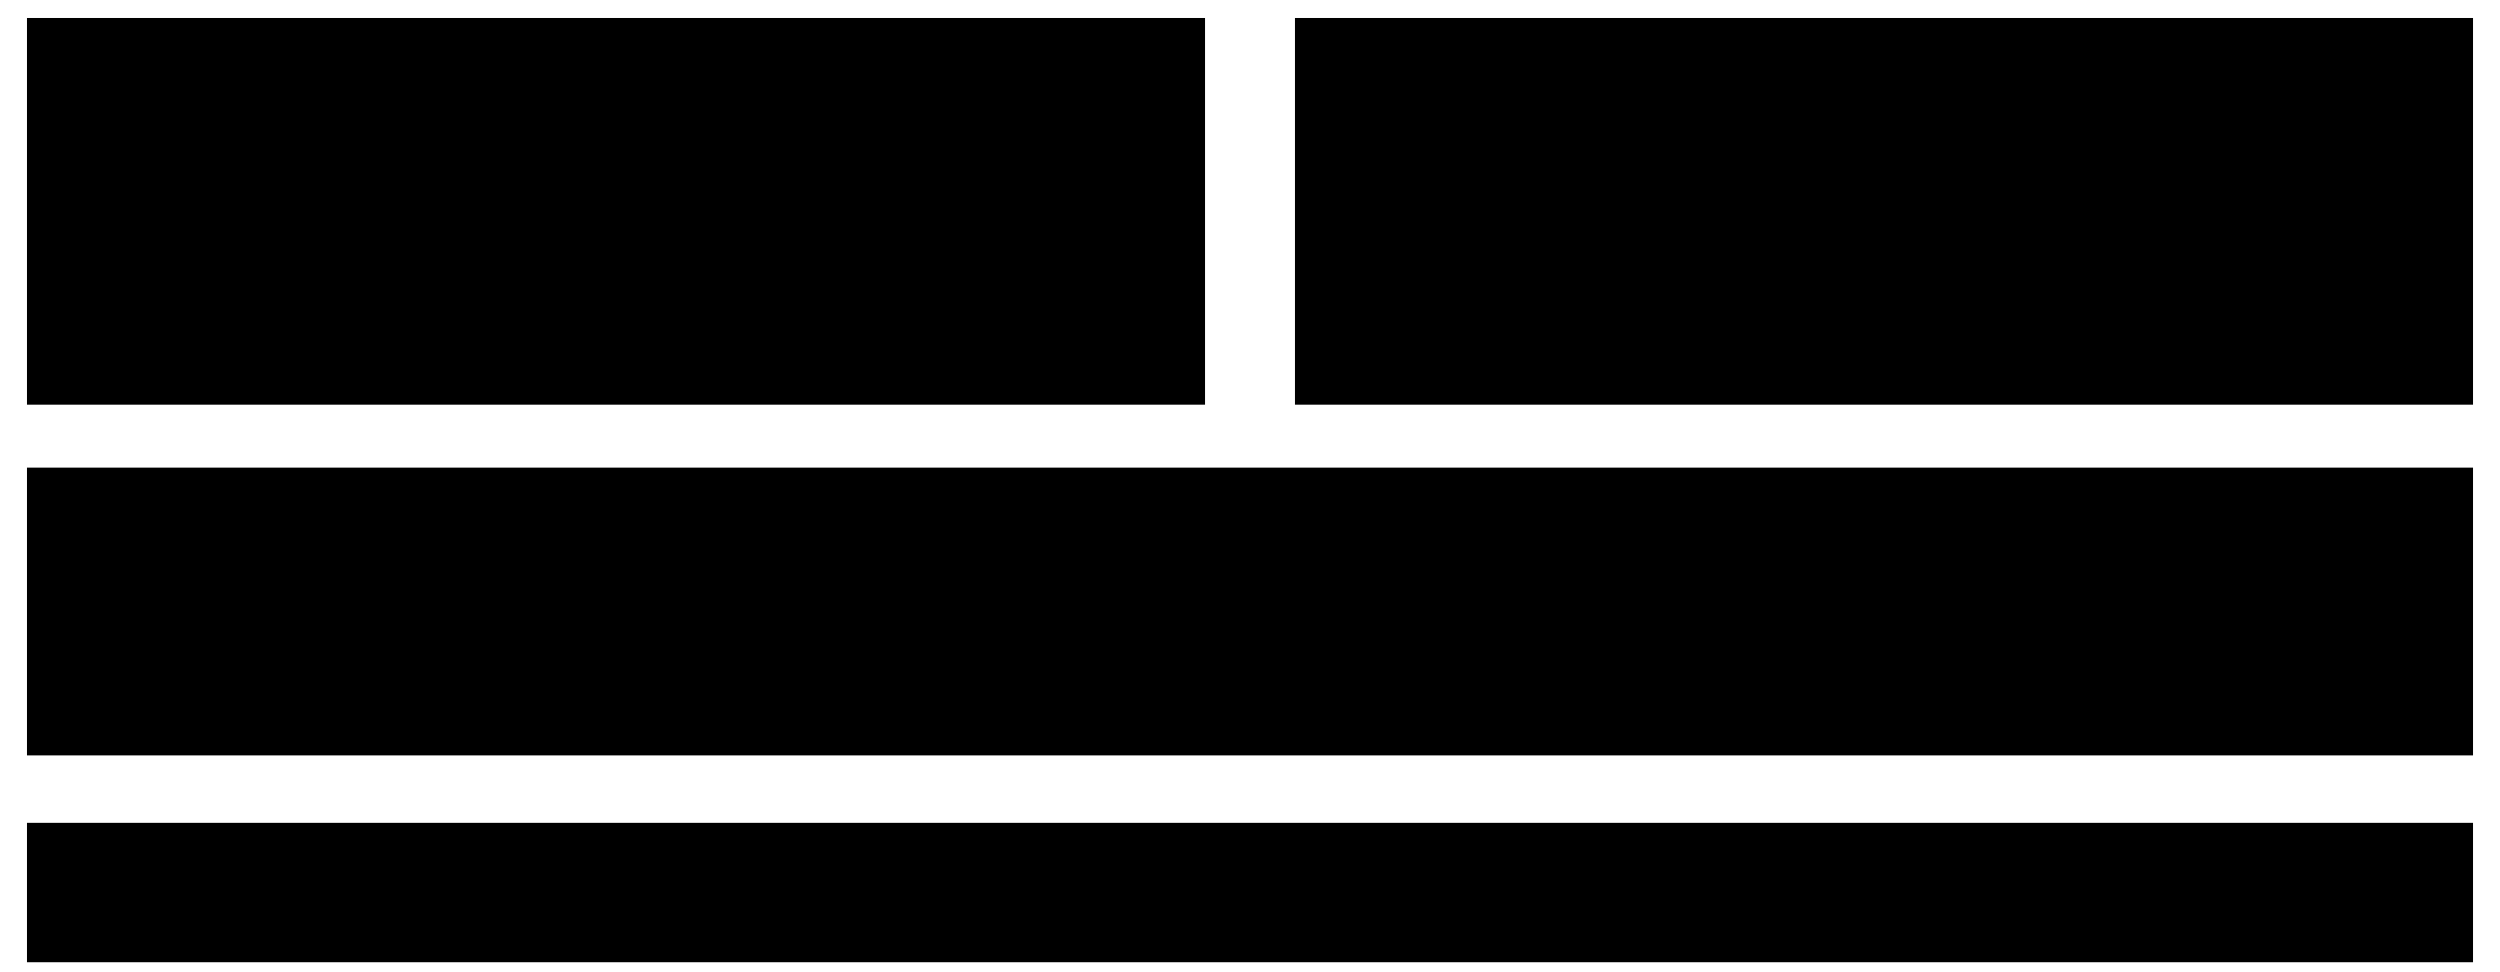
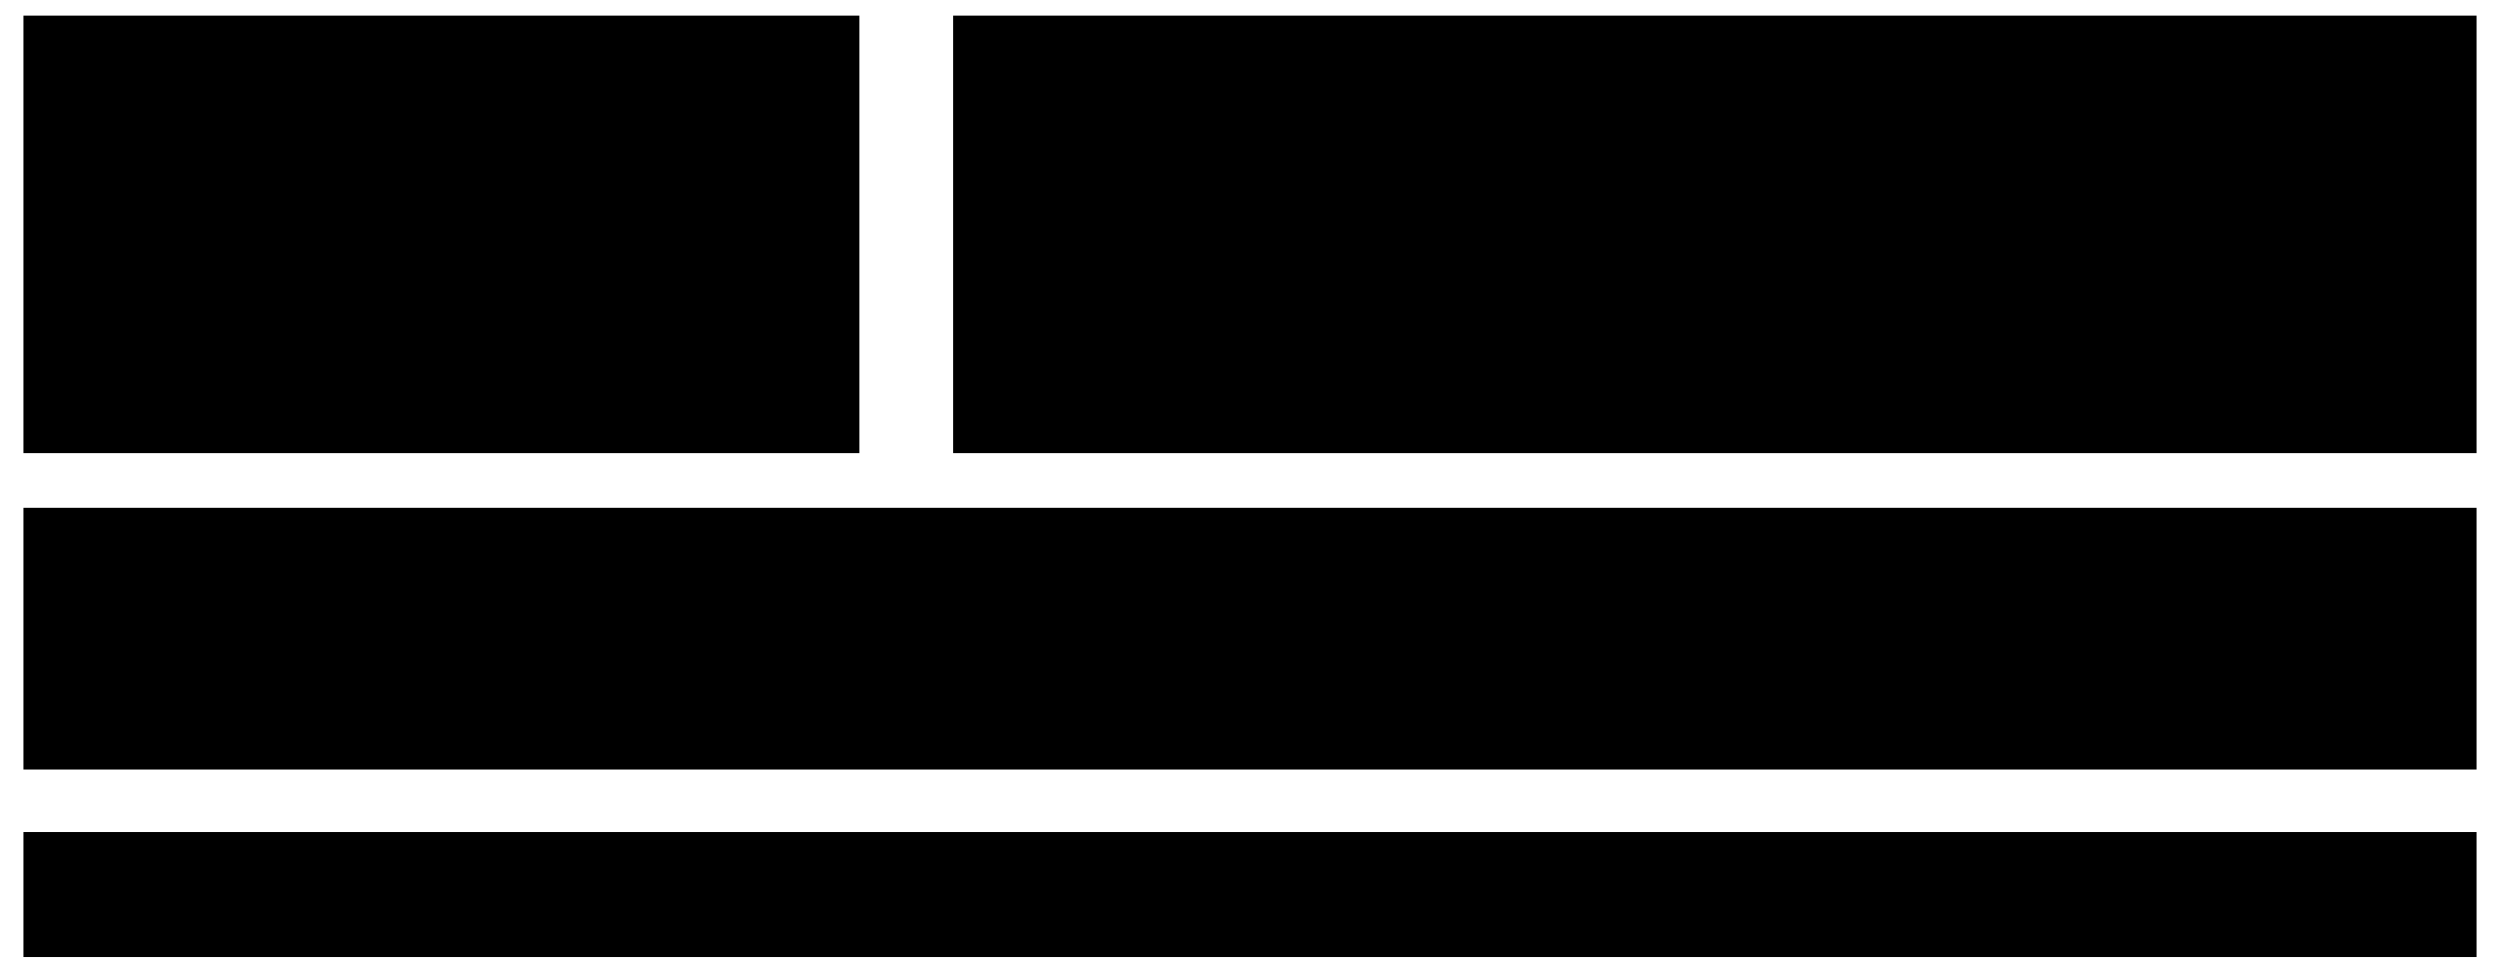
- <svg xmlns="http://www.w3.org/2000/svg" viewBox="0 0 556 216" style="min-width:420px" role="img" aria-label="前のページの不具合は、上長承認後から変更を禁止する修正で解消。一方、上長の支出承認と経理の証憑確認を同じ承認済み状態で扱う設計は残った。その設計のまま差し戻しと再提出を追加し、複数の処理とテストを読み直す負担が増えた。">
-   <rect class="field" x="6" y="4" width="262" height="86" />
+ <svg xmlns="http://www.w3.org/2000/svg" viewBox="0 0 640 248" style="min-width:470px" role="img" aria-label="変更制限は修正したが、上長の支出承認と経理の証憑確認を区別できない設計が残った。証憑だけ再提出する場合、上長承認を維持し経理は再確認する要件に対し、変更制限、差し戻し、再提出の処理へ条件を追加した。複数の処理やテストの照合が必要となり、変更影響を確認するレビューに時間がかかった。">
+   <rect class="field" x="6" y="4" width="214" height="112" />
  <text class="title" x="20" y="25">修正した動作</text>
-   <rect class="badge" x="18" y="40" width="107" height="34" />
-   <text class="label" x="71.5" y="61" text-anchor="middle">上長承認後</text>
-   <path class="flow" d="M127 57 H143" />
-   <rect class="badge" x="145" y="40" width="111" height="34" />
-   <path class="link" d="M158 55 v-4 a4 4 0 0 1 8 0 v4 M156 55 h12 v9 h-12 z" />
-   <text class="label" x="178" y="61">変更不可</text>
-   <rect class="field" x="288" y="4" width="262" height="86" />
-   <text class="title" x="302" y="25">そのまま残った設計</text>
-   <rect class="badge" x="300" y="35" width="110" height="21" />
-   <text class="note" x="355" y="50" text-anchor="middle">上長：支出承認</text>
-   <rect class="badge" x="426" y="35" width="112" height="21" />
-   <text class="note" x="482" y="50" text-anchor="middle">経理：証憑確認</text>
-   <path class="link" d="M355 56 V61 H482 V56 M419 61 V66" />
-   <rect class="badge" x="300" y="66" width="238" height="18" />
-   <text class="note" x="419" y="79" text-anchor="middle">同じ「承認済み」で扱う</text>
-   <path class="flow" d="M419 91 V102" />
-   <rect class="field" x="6" y="104" width="544" height="64" />
-   <text class="title" x="20" y="120">その設計のまま、差し戻し・再提出を追加</text>
-   <text class="note" x="20" y="137">証憑だけ再提出：上長承認は維持／経理の確認はやり直す</text>
-   <rect class="badge" x="18" y="143" width="156" height="20" />
-   <path class="link" d="M26 147 h9 v14 h-9 z M28 151 h5 M28 155 h5" />
-   <text class="note" x="43" y="158">変更制限：修正済み</text>
-   <rect class="badge" x="200" y="143" width="156" height="20" />
-   <path class="link" d="M208 147 h9 v14 h-9 z M210 151 h5 M210 155 h5" />
-   <text class="note" x="225" y="158">差し戻し：例外を追加</text>
-   <rect class="badge" x="382" y="143" width="156" height="20" />
-   <path class="link" d="M390 147 h9 v14 h-9 z M392 151 h5 M392 155 h5" />
-   <text class="note" x="407" y="158">再提出：条件を追加</text>
-   <path class="flow" d="M278 169 V181" />
-   <rect class="box focus" x="6" y="183" width="544" height="31" />
-   <path class="link" d="M28 186 h13 v19 h-13 z M24 189 h13 v19 h-13 z M20 192 h13 v19 h-13 z M23 198 h7 M23 202 h7" />
-   <g transform="translate(55 198) scale(.3)">
+   <g transform="translate(30 65) scale(.4)">
    <path class="link" d="M12 -14 a12 12 0 1 1 -24 0 a12 12 0 1 1 24 0 M-24 28 v-6 c0 -27 48 -27 48 0 v6" />
  </g>
-   <text class="label" x="78" y="197">追加のたび、複数の処理とテストを読み直す</text>
-   <text class="note" x="78" y="210">変更の影響を確かめるレビューに時間がかかる</text>
+   <path class="link" d="M53 63 v-6 a6 6 0 0 1 12 0 v6 M50 63 h18 v14 h-18 z" />
+   <text class="label" x="84" y="57">上長承認後は</text>
+   <text class="label" x="84" y="78">直接変更不可</text>
+   <path class="link" d="M23 96 l4 4 8 -9" />
+   <text class="note" x="45" y="102">修正・テスト済み</text>
+   <rect class="field" x="244" y="4" width="390" height="112" />
+   <text class="title" x="258" y="25">残った設計</text>
+   <rect class="badge" x="256" y="36" width="170" height="31" />
+   <g transform="translate(272 51) scale(.25)">
+     <path class="link" d="M12 -14 a12 12 0 1 1 -24 0 a12 12 0 1 1 24 0 M-24 28 v-6 c0 -27 48 -27 48 0 v6" />
+   </g>
+   <path class="link" d="M287 43 h11 v17 h-11 z M290 48 h5 M290 54 h5" />
+   <text class="note" x="306" y="55">上長：支出承認</text>
+   <rect class="badge" x="452" y="36" width="170" height="31" />
+   <g transform="translate(468 51) scale(.25)">
+     <path class="link" d="M12 -14 a12 12 0 1 1 -24 0 a12 12 0 1 1 24 0 M-24 28 v-6 c0 -27 48 -27 48 0 v6" />
+   </g>
+   <path class="link" d="M483 43 h11 v17 l-3 -2 -3 2 -2 -2 -3 2 z M486 48 h5 M486 54 h5" />
+   <text class="note" x="506" y="55">経理：証憑確認</text>
+   <path class="link" d="M341 67 V72 H537 V67 M439 72 V78" />
+   <rect class="box focus" x="256" y="78" width="366" height="34" />
+   <text class="note" x="268" y="92">共通の「承認済み」</text>
+   <text class="note" x="268" y="105">どの判断が有効かを表せない</text>
+   <path class="flow" d="M439 118 V128" />
+   <rect class="field" x="6" y="130" width="628" height="67" />
+   <path class="link" d="M18 135 h16 v20 l-4 -2 -4 2 -4 -2 -4 2 z M22 141 h8 M22 147 h8" />
+   <text class="label" x="45" y="150">証憑だけを再提出する場合</text>
+   <rect class="badge" x="200" y="135" width="158" height="21" />
+   <path class="link" d="M209 145 l3 3 6 -7" />
+   <text class="note" x="227" y="150">上長承認は維持</text>
+   <rect class="badge" x="382" y="135" width="240" height="21" />
+   <path class="link" d="M392 139 a7 7 0 1 1 -1 11 M391 150 h5 M391 150 v-5" />
+   <text class="note" x="413" y="150">経理は確認し直す</text>
+   <rect class="badge" x="18" y="162" width="180" height="28" />
+   <path class="link" d="M30 169 l-4 4 4 4 M38 169 l4 4 -4 4" />
+   <text class="note" x="49" y="181">変更制限：修正済みの判定</text>
+   <rect class="badge" x="230" y="162" width="180" height="28" />
+   <path class="link" d="M242 169 l-4 4 4 4 M250 169 l4 4 -4 4" />
+   <text class="note" x="261" y="181">差し戻し：例外を追加</text>
+   <rect class="badge" x="442" y="162" width="180" height="28" />
+   <path class="link" d="M454 169 l-4 4 4 4 M462 169 l4 4 -4 4" />
+   <text class="note" x="473" y="181">再提出：条件を追加</text>
+   <path class="flow" d="M320 199 V211" />
+   <rect class="field" x="6" y="213" width="628" height="32" />
+   <rect class="badge" x="18" y="218" width="13" height="16" />
+   <rect class="badge" x="22" y="221" width="13" height="16" />
+   <rect class="badge" x="26" y="224" width="13" height="16" />
+   <path class="link" d="M29 229 h7 M29 234 h5" />
+   <g transform="translate(59 231) scale(.24)">
+     <path class="link" d="M12 -14 a12 12 0 1 1 -24 0 a12 12 0 1 1 24 0 M-24 28 v-6 c0 -27 48 -27 48 0 v6" />
+   </g>
+   <text class="label" x="81" y="227">複数の処理・テストを照合し、変更の影響を確認</text>
+   <text class="note" x="81" y="240">追加のたびに確認する範囲が広がり、レビューに時間がかかる</text>
</svg>
